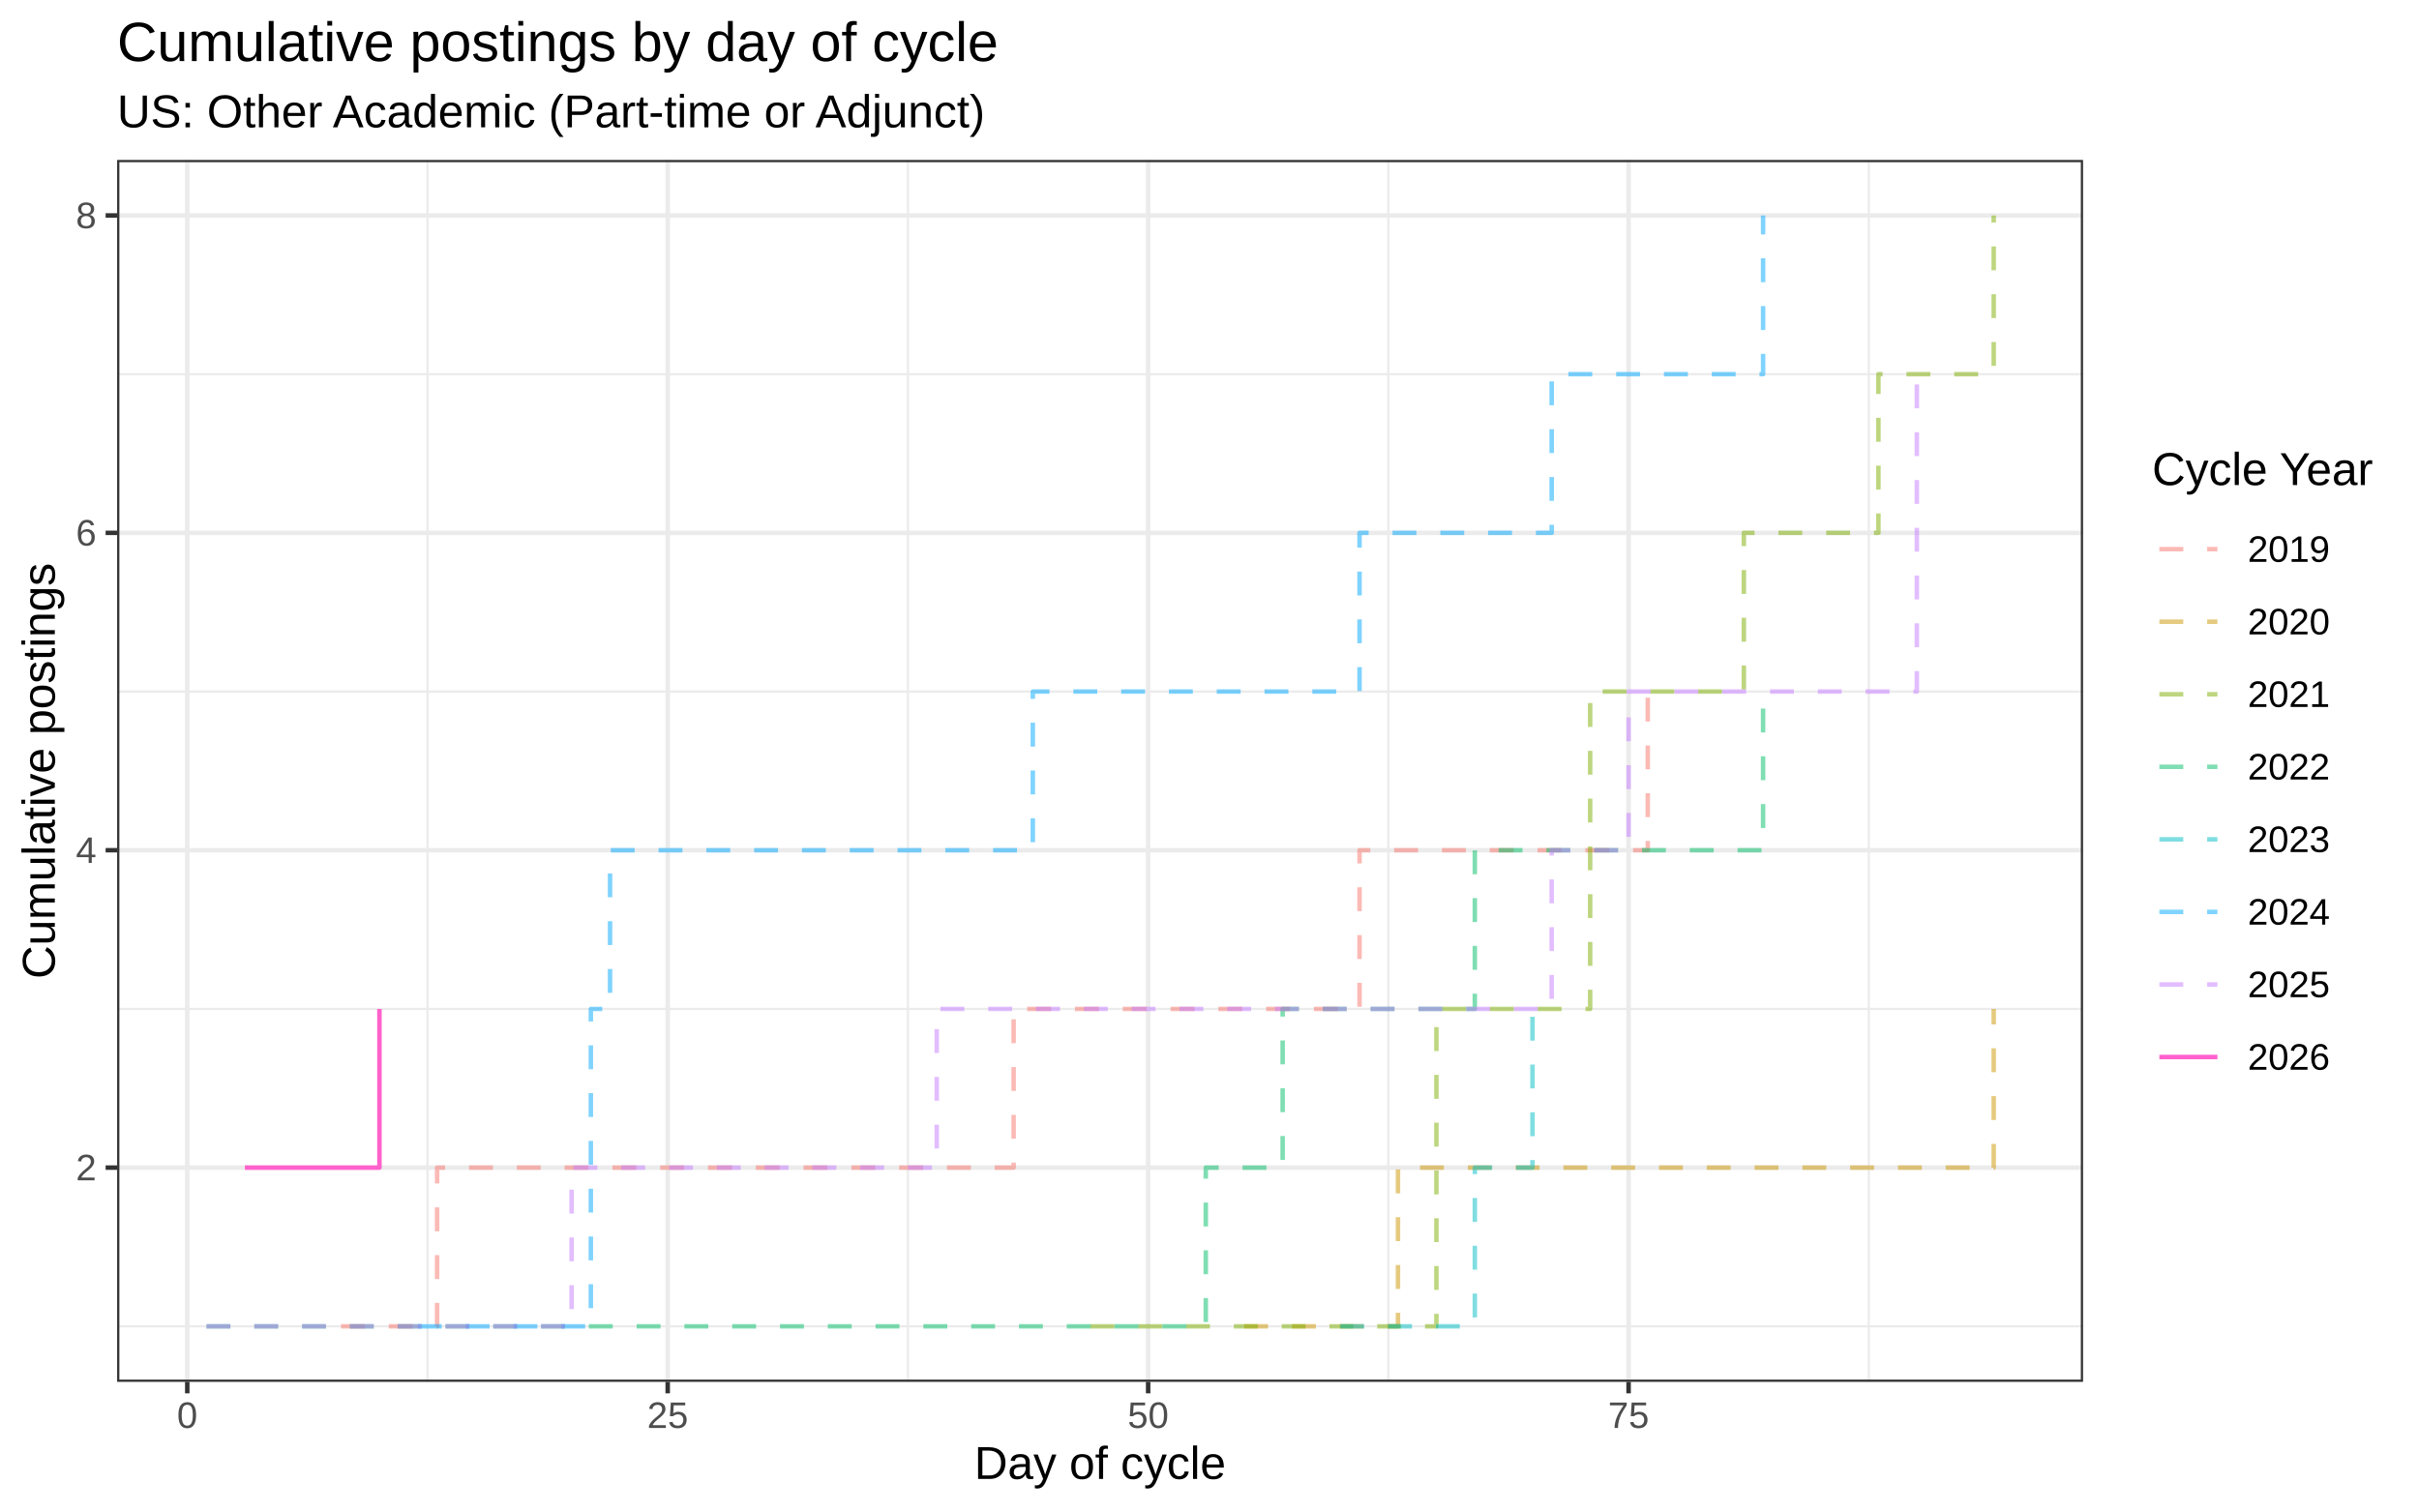
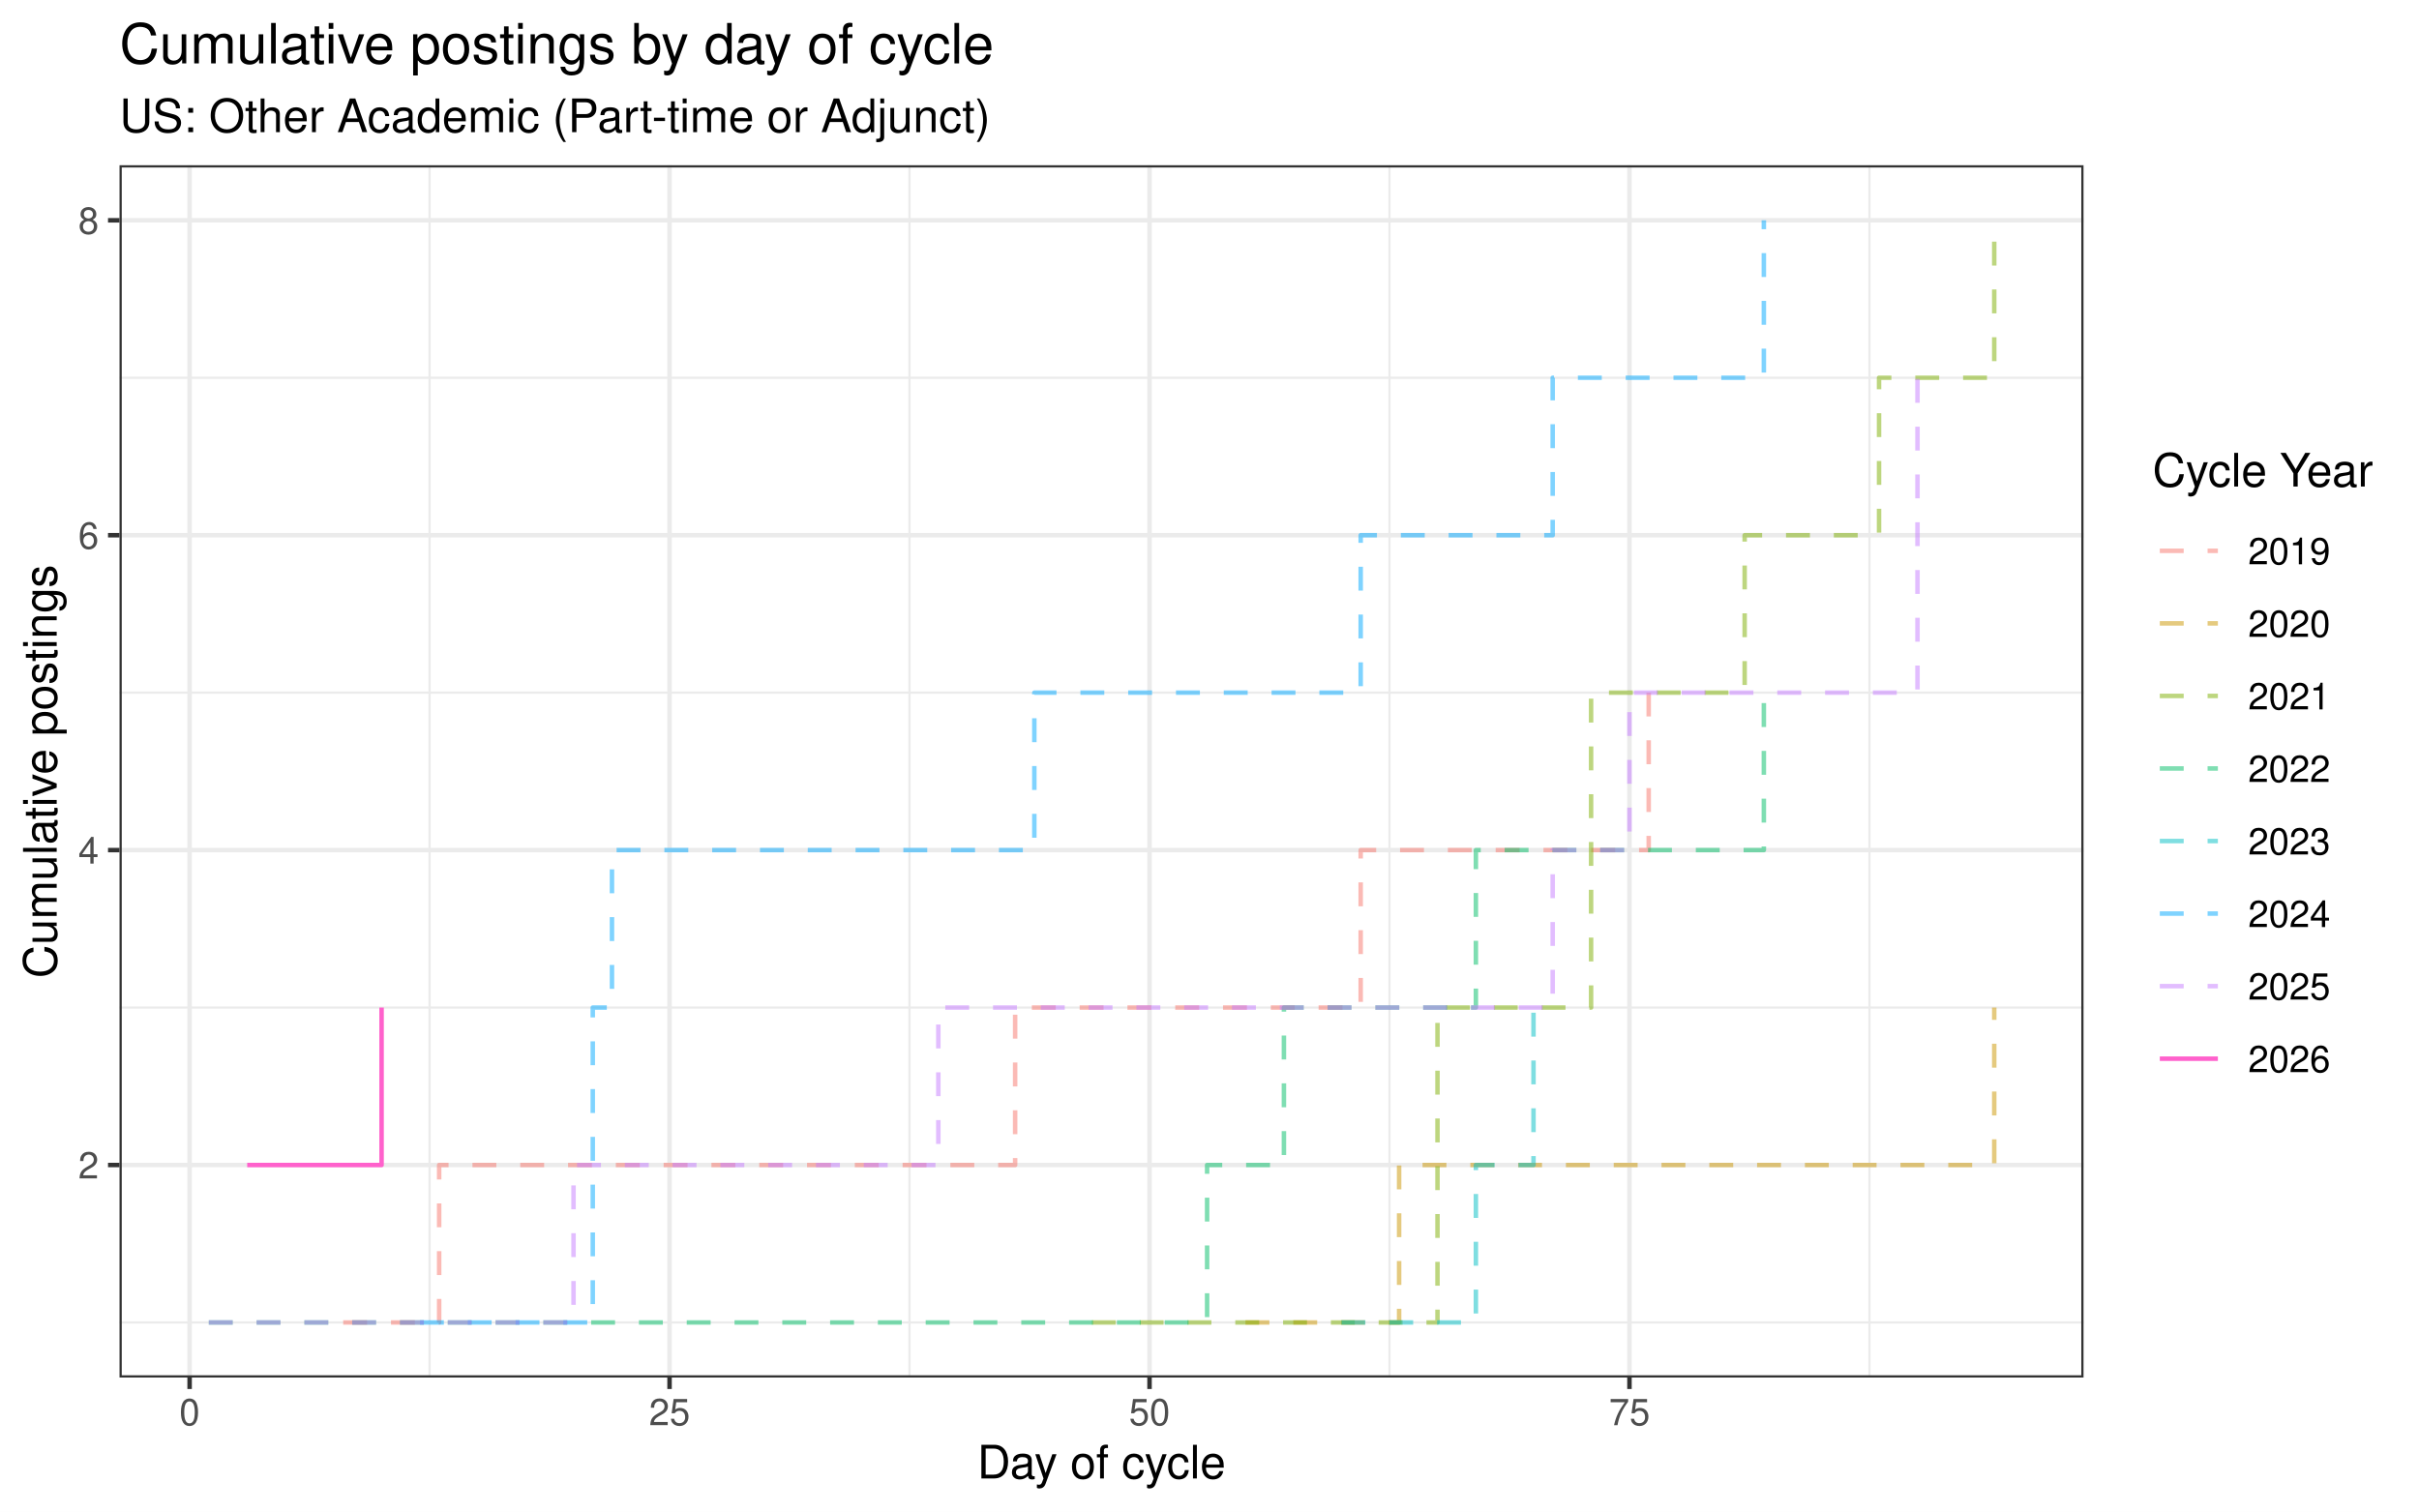
<svg xmlns="http://www.w3.org/2000/svg" width="576.00pt" height="360.00pt" viewBox="0 0 576.00 360.00">
  <g class="svglite">
    <defs>
      <style type="text/css">
    .svglite line, .svglite polyline, .svglite polygon, .svglite path, .svglite rect, .svglite circle {
      fill: none;
      stroke: #000000;
      stroke-linecap: round;
      stroke-linejoin: round;
      stroke-miterlimit: 10.00;
    }
    .svglite text {
      white-space: pre;
    }
    .svglite g.glyphgroup path {
      fill: inherit;
      stroke: none;
    }
  </style>
    </defs>
    <rect width="100%" height="100%" style="stroke: none; fill: #FFFFFF;" />
    <defs>
      <clipPath id="cpMC4wMHw1NzYuMDB8MC4wMHwzNjAuMDA=">
        <rect x="0.00" y="0.00" width="576.00" height="360.00" />
      </clipPath>
    </defs>
    <g clip-path="url(#cpMC4wMHw1NzYuMDB8MC4wMHwzNjAuMDA=)">
      <rect x="0.00" y="0.00" width="576.00" height="360.00" style="stroke-width: 1.07; stroke: #FFFFFF; fill: #FFFFFF;" />
    </g>
    <defs>
-       <clipPath id="cpMjcuODl8NDk2LjAxfDM4LjEwfDMyOS4xMg==">
-         <rect x="27.89" y="38.10" width="468.12" height="291.02" />
+       <clipPath id="cpMjguNDZ8NDk2LjEyfDM5LjM1fDMyOC4wOQ==">
+         <rect x="28.46" y="39.35" width="467.66" height="288.74" />
      </clipPath>
    </defs>
-     <g clip-path="url(#cpMjcuODl8NDk2LjAxfDM4LjEwfDMyOS4xMg==)">
-       <rect x="27.89" y="38.10" width="468.12" height="291.02" style="stroke-width: 1.07; stroke: none; fill: #FFFFFF;" />
-       <polyline points="27.89,315.89 496.01,315.89 " style="stroke-width: 0.53; stroke: #EBEBEB; stroke-linecap: butt;" />
-       <polyline points="27.89,240.30 496.01,240.30 " style="stroke-width: 0.53; stroke: #EBEBEB; stroke-linecap: butt;" />
-       <polyline points="27.89,164.71 496.01,164.71 " style="stroke-width: 0.53; stroke: #EBEBEB; stroke-linecap: butt;" />
-       <polyline points="27.89,89.12 496.01,89.12 " style="stroke-width: 0.53; stroke: #EBEBEB; stroke-linecap: butt;" />
-       <polyline points="101.79,329.12 101.79,38.10 " style="stroke-width: 0.53; stroke: #EBEBEB; stroke-linecap: butt;" />
-       <polyline points="216.19,329.12 216.19,38.10 " style="stroke-width: 0.53; stroke: #EBEBEB; stroke-linecap: butt;" />
-       <polyline points="330.59,329.12 330.59,38.10 " style="stroke-width: 0.53; stroke: #EBEBEB; stroke-linecap: butt;" />
-       <polyline points="444.99,329.12 444.99,38.10 " style="stroke-width: 0.53; stroke: #EBEBEB; stroke-linecap: butt;" />
-       <polyline points="27.89,278.09 496.01,278.09 " style="stroke-width: 1.07; stroke: #EBEBEB; stroke-linecap: butt;" />
-       <polyline points="27.89,202.50 496.01,202.50 " style="stroke-width: 1.07; stroke: #EBEBEB; stroke-linecap: butt;" />
-       <polyline points="27.89,126.91 496.01,126.91 " style="stroke-width: 1.07; stroke: #EBEBEB; stroke-linecap: butt;" />
-       <polyline points="27.89,51.32 496.01,51.32 " style="stroke-width: 1.07; stroke: #EBEBEB; stroke-linecap: butt;" />
-       <polyline points="44.59,329.12 44.59,38.10 " style="stroke-width: 1.07; stroke: #EBEBEB; stroke-linecap: butt;" />
-       <polyline points="158.99,329.12 158.99,38.10 " style="stroke-width: 1.07; stroke: #EBEBEB; stroke-linecap: butt;" />
-       <polyline points="273.39,329.12 273.39,38.10 " style="stroke-width: 1.07; stroke: #EBEBEB; stroke-linecap: butt;" />
-       <polyline points="387.79,329.12 387.79,38.10 " style="stroke-width: 1.07; stroke: #EBEBEB; stroke-linecap: butt;" />
-       <polyline points="81.20,315.89 104.08,315.89 104.08,278.09 241.36,278.09 241.36,240.30 323.73,240.30 323.73,202.50 392.36,202.50 392.36,164.71 " style="stroke-width: 1.07; stroke: #F8766D; stroke-opacity: 0.50; stroke-dasharray: 5.69,5.69; stroke-linecap: butt;" />
-       <polyline points="296.27,315.89 332.88,315.89 332.88,278.09 474.73,278.09 474.73,240.30 " style="stroke-width: 1.07; stroke: #CD9600; stroke-opacity: 0.50; stroke-dasharray: 5.69,5.69; stroke-linecap: butt;" />
-       <polyline points="259.66,315.89 342.03,315.89 342.03,240.30 378.64,240.30 378.64,164.71 415.24,164.71 415.24,126.91 447.28,126.91 447.28,89.12 474.73,89.12 474.73,51.32 " style="stroke-width: 1.07; stroke: #7CAE00; stroke-opacity: 0.50; stroke-dasharray: 5.69,5.69; stroke-linecap: butt;" />
-       <polyline points="49.17,315.89 287.12,315.89 287.12,278.09 305.42,278.09 305.42,240.30 351.18,240.30 351.18,202.50 419.82,202.50 419.82,164.71 " style="stroke-width: 1.07; stroke: #00BE67; stroke-opacity: 0.50; stroke-dasharray: 5.69,5.69; stroke-linecap: butt;" />
-       <polyline points="319.15,315.89 351.18,315.89 351.18,278.09 364.91,278.09 364.91,240.30 " style="stroke-width: 1.07; stroke: #00BFC4; stroke-opacity: 0.50; stroke-dasharray: 5.69,5.69; stroke-linecap: butt;" />
-       <polyline points="99.50,315.89 140.69,315.89 140.69,240.30 145.26,240.30 145.26,202.50 245.93,202.50 245.93,164.71 323.73,164.71 323.73,126.91 369.48,126.91 369.48,89.12 419.82,89.12 419.82,51.32 " style="stroke-width: 1.07; stroke: #00A9FF; stroke-opacity: 0.50; stroke-dasharray: 5.69,5.69; stroke-linecap: butt;" />
-       <polyline points="49.17,315.89 136.11,315.89 136.11,278.09 223.05,278.09 223.05,240.30 369.48,240.30 369.48,202.50 387.79,202.50 387.79,164.71 456.43,164.71 456.43,89.12 " style="stroke-width: 1.07; stroke: #C77CFF; stroke-opacity: 0.50; stroke-dasharray: 5.69,5.69; stroke-linecap: butt;" />
-       <polyline points="58.32,278.09 90.35,278.09 90.35,240.30 " style="stroke-width: 1.07; stroke: #FF61CC; stroke-linecap: butt;" />
-       <rect x="27.89" y="38.10" width="468.12" height="291.02" style="stroke-width: 1.07; stroke: #333333;" />
+     <g clip-path="url(#cpMjguNDZ8NDk2LjEyfDM5LjM1fDMyOC4wOQ==)">
+       <rect x="28.46" y="39.35" width="467.66" height="288.74" style="stroke-width: 1.07; stroke: none; fill: #FFFFFF;" />
+       <polyline points="28.46,314.97 496.12,314.97 " style="stroke-width: 0.53; stroke: #EBEBEB; stroke-linecap: butt;" />
+       <polyline points="28.46,239.97 496.12,239.97 " style="stroke-width: 0.53; stroke: #EBEBEB; stroke-linecap: butt;" />
+       <polyline points="28.46,164.97 496.12,164.97 " style="stroke-width: 0.53; stroke: #EBEBEB; stroke-linecap: butt;" />
+       <polyline points="28.46,89.97 496.12,89.97 " style="stroke-width: 0.53; stroke: #EBEBEB; stroke-linecap: butt;" />
+       <polyline points="102.29,328.09 102.29,39.35 " style="stroke-width: 0.53; stroke: #EBEBEB; stroke-linecap: butt;" />
+       <polyline points="216.57,328.09 216.57,39.35 " style="stroke-width: 0.53; stroke: #EBEBEB; stroke-linecap: butt;" />
+       <polyline points="330.86,328.09 330.86,39.35 " style="stroke-width: 0.53; stroke: #EBEBEB; stroke-linecap: butt;" />
+       <polyline points="445.15,328.09 445.15,39.35 " style="stroke-width: 0.53; stroke: #EBEBEB; stroke-linecap: butt;" />
+       <polyline points="28.46,277.47 496.12,277.47 " style="stroke-width: 1.07; stroke: #EBEBEB; stroke-linecap: butt;" />
+       <polyline points="28.46,202.47 496.12,202.47 " style="stroke-width: 1.07; stroke: #EBEBEB; stroke-linecap: butt;" />
+       <polyline points="28.46,127.47 496.12,127.47 " style="stroke-width: 1.07; stroke: #EBEBEB; stroke-linecap: butt;" />
+       <polyline points="28.46,52.47 496.12,52.47 " style="stroke-width: 1.07; stroke: #EBEBEB; stroke-linecap: butt;" />
+       <polyline points="45.15,328.09 45.15,39.35 " style="stroke-width: 1.07; stroke: #EBEBEB; stroke-linecap: butt;" />
+       <polyline points="159.43,328.09 159.43,39.35 " style="stroke-width: 1.07; stroke: #EBEBEB; stroke-linecap: butt;" />
+       <polyline points="273.72,328.09 273.72,39.35 " style="stroke-width: 1.07; stroke: #EBEBEB; stroke-linecap: butt;" />
+       <polyline points="388.00,328.09 388.00,39.35 " style="stroke-width: 1.07; stroke: #EBEBEB; stroke-linecap: butt;" />
+       <polyline points="81.72,314.97 104.57,314.97 104.57,277.47 241.72,277.47 241.72,239.97 324.00,239.97 324.00,202.47 392.58,202.47 392.58,164.97 " style="stroke-width: 1.07; stroke: #F8766D; stroke-opacity: 0.50; stroke-dasharray: 5.69,5.69; stroke-linecap: butt;" />
+       <polyline points="296.57,314.97 333.15,314.97 333.15,277.47 474.86,277.47 474.86,239.97 " style="stroke-width: 1.07; stroke: #CD9600; stroke-opacity: 0.50; stroke-dasharray: 5.69,5.69; stroke-linecap: butt;" />
+       <polyline points="260.00,314.97 342.29,314.97 342.29,239.97 378.86,239.97 378.86,164.97 415.43,164.97 415.43,127.47 447.43,127.47 447.43,89.97 474.86,89.97 474.86,52.47 " style="stroke-width: 1.07; stroke: #7CAE00; stroke-opacity: 0.50; stroke-dasharray: 5.69,5.69; stroke-linecap: butt;" />
+       <polyline points="49.72,314.97 287.43,314.97 287.43,277.47 305.72,277.47 305.72,239.97 351.43,239.97 351.43,202.47 420.00,202.47 420.00,164.97 " style="stroke-width: 1.07; stroke: #00BE67; stroke-opacity: 0.50; stroke-dasharray: 5.69,5.69; stroke-linecap: butt;" />
+       <polyline points="319.43,314.97 351.43,314.97 351.43,277.47 365.15,277.47 365.15,239.97 " style="stroke-width: 1.07; stroke: #00BFC4; stroke-opacity: 0.50; stroke-dasharray: 5.69,5.69; stroke-linecap: butt;" />
+       <polyline points="100.00,314.97 141.15,314.97 141.15,239.97 145.72,239.97 145.72,202.47 246.29,202.47 246.29,164.97 324.00,164.97 324.00,127.47 369.72,127.47 369.72,89.97 420.00,89.97 420.00,52.47 " style="stroke-width: 1.07; stroke: #00A9FF; stroke-opacity: 0.50; stroke-dasharray: 5.69,5.69; stroke-linecap: butt;" />
+       <polyline points="49.72,314.97 136.57,314.97 136.57,277.47 223.43,277.47 223.43,239.97 369.72,239.97 369.72,202.47 388.00,202.47 388.00,164.97 456.58,164.97 456.58,89.97 " style="stroke-width: 1.07; stroke: #C77CFF; stroke-opacity: 0.50; stroke-dasharray: 5.69,5.69; stroke-linecap: butt;" />
+       <polyline points="58.86,277.47 90.86,277.47 90.86,239.97 " style="stroke-width: 1.07; stroke: #FF61CC; stroke-linecap: butt;" />
+       <rect x="28.46" y="39.35" width="467.66" height="288.74" style="stroke-width: 1.07; stroke: #333333;" />
    </g>
    <g clip-path="url(#cpMC4wMHw1NzYuMDB8MC4wMHwzNjAuMDA=)">
-       <text x="22.96" y="281.12" text-anchor="end" style="font-size: 8.80px;fill: #4D4D4D; font-family: &quot;Liberation Sans&quot;;" textLength="4.89px" lengthAdjust="spacingAndGlyphs">2</text>
-       <text x="22.96" y="205.53" text-anchor="end" style="font-size: 8.80px;fill: #4D4D4D; font-family: &quot;Liberation Sans&quot;;" textLength="4.89px" lengthAdjust="spacingAndGlyphs">4</text>
-       <text x="22.96" y="129.94" text-anchor="end" style="font-size: 8.80px;fill: #4D4D4D; font-family: &quot;Liberation Sans&quot;;" textLength="4.89px" lengthAdjust="spacingAndGlyphs">6</text>
-       <text x="22.96" y="54.35" text-anchor="end" style="font-size: 8.80px;fill: #4D4D4D; font-family: &quot;Liberation Sans&quot;;" textLength="4.89px" lengthAdjust="spacingAndGlyphs">8</text>
-       <polyline points="25.15,278.09 27.89,278.09 " style="stroke-width: 1.07; stroke: #333333; stroke-linecap: butt;" />
-       <polyline points="25.15,202.50 27.89,202.50 " style="stroke-width: 1.07; stroke: #333333; stroke-linecap: butt;" />
-       <polyline points="25.15,126.91 27.89,126.91 " style="stroke-width: 1.07; stroke: #333333; stroke-linecap: butt;" />
-       <polyline points="25.15,51.32 27.89,51.32 " style="stroke-width: 1.07; stroke: #333333; stroke-linecap: butt;" />
-       <polyline points="44.59,331.86 44.59,329.12 " style="stroke-width: 1.07; stroke: #333333; stroke-linecap: butt;" />
-       <polyline points="158.99,331.86 158.99,329.12 " style="stroke-width: 1.07; stroke: #333333; stroke-linecap: butt;" />
-       <polyline points="273.39,331.86 273.39,329.12 " style="stroke-width: 1.07; stroke: #333333; stroke-linecap: butt;" />
-       <polyline points="387.79,331.86 387.79,329.12 " style="stroke-width: 1.07; stroke: #333333; stroke-linecap: butt;" />
-       <text x="44.59" y="340.10" text-anchor="middle" style="font-size: 8.80px;fill: #4D4D4D; font-family: &quot;Liberation Sans&quot;;" textLength="4.89px" lengthAdjust="spacingAndGlyphs">0</text>
-       <text x="158.99" y="340.10" text-anchor="middle" style="font-size: 8.80px;fill: #4D4D4D; font-family: &quot;Liberation Sans&quot;;" textLength="9.78px" lengthAdjust="spacingAndGlyphs">25</text>
-       <text x="273.39" y="340.10" text-anchor="middle" style="font-size: 8.80px;fill: #4D4D4D; font-family: &quot;Liberation Sans&quot;;" textLength="9.78px" lengthAdjust="spacingAndGlyphs">50</text>
-       <text x="387.79" y="340.10" text-anchor="middle" style="font-size: 8.80px;fill: #4D4D4D; font-family: &quot;Liberation Sans&quot;;" textLength="9.78px" lengthAdjust="spacingAndGlyphs">75</text>
-       <text x="261.95" y="352.24" text-anchor="middle" style="font-size: 11.00px; font-family: &quot;Liberation Sans&quot;;" textLength="59.94px" lengthAdjust="spacingAndGlyphs">Day of cycle</text>
-       <text transform="translate(13.05,183.61) rotate(-90)" text-anchor="middle" style="font-size: 11.00px; font-family: &quot;Liberation Sans&quot;;" textLength="99.09px" lengthAdjust="spacingAndGlyphs">Cumulative postings</text>
-       <rect x="506.97" y="101.34" width="63.55" height="164.53" style="stroke-width: 1.07; stroke: none; fill: #FFFFFF;" />
-       <text x="512.45" y="115.53" style="font-size: 11.00px; font-family: &quot;Liberation Sans&quot;;" textLength="52.59px" lengthAdjust="spacingAndGlyphs">Cycle Year</text>
-       <rect x="512.45" y="122.15" width="17.28" height="17.28" style="stroke-width: 1.07; stroke: none; fill: #FFFFFF;" />
-       <line x1="514.18" y1="130.79" x2="528.00" y2="130.79" style="stroke-width: 1.07; stroke: #F8766D; stroke-opacity: 0.50; stroke-dasharray: 5.69,5.69; stroke-linecap: butt;" />
-       <rect x="512.45" y="139.43" width="17.28" height="17.28" style="stroke-width: 1.07; stroke: none; fill: #FFFFFF;" />
-       <line x1="514.18" y1="148.07" x2="528.00" y2="148.07" style="stroke-width: 1.07; stroke: #CD9600; stroke-opacity: 0.50; stroke-dasharray: 5.69,5.69; stroke-linecap: butt;" />
-       <rect x="512.45" y="156.71" width="17.28" height="17.28" style="stroke-width: 1.07; stroke: none; fill: #FFFFFF;" />
-       <line x1="514.18" y1="165.35" x2="528.00" y2="165.35" style="stroke-width: 1.07; stroke: #7CAE00; stroke-opacity: 0.50; stroke-dasharray: 5.69,5.69; stroke-linecap: butt;" />
-       <rect x="512.45" y="173.99" width="17.28" height="17.28" style="stroke-width: 1.07; stroke: none; fill: #FFFFFF;" />
-       <line x1="514.18" y1="182.63" x2="528.00" y2="182.63" style="stroke-width: 1.07; stroke: #00BE67; stroke-opacity: 0.50; stroke-dasharray: 5.69,5.69; stroke-linecap: butt;" />
-       <rect x="512.45" y="191.27" width="17.28" height="17.28" style="stroke-width: 1.07; stroke: none; fill: #FFFFFF;" />
-       <line x1="514.18" y1="199.91" x2="528.00" y2="199.91" style="stroke-width: 1.07; stroke: #00BFC4; stroke-opacity: 0.50; stroke-dasharray: 5.69,5.69; stroke-linecap: butt;" />
-       <rect x="512.45" y="208.55" width="17.28" height="17.28" style="stroke-width: 1.07; stroke: none; fill: #FFFFFF;" />
-       <line x1="514.18" y1="217.19" x2="528.00" y2="217.19" style="stroke-width: 1.07; stroke: #00A9FF; stroke-opacity: 0.50; stroke-dasharray: 5.69,5.69; stroke-linecap: butt;" />
-       <rect x="512.45" y="225.83" width="17.28" height="17.28" style="stroke-width: 1.07; stroke: none; fill: #FFFFFF;" />
-       <line x1="514.18" y1="234.47" x2="528.00" y2="234.47" style="stroke-width: 1.07; stroke: #C77CFF; stroke-opacity: 0.50; stroke-dasharray: 5.69,5.69; stroke-linecap: butt;" />
-       <rect x="512.45" y="243.11" width="17.28" height="17.28" style="stroke-width: 1.07; stroke: none; fill: #FFFFFF;" />
-       <line x1="514.18" y1="251.75" x2="528.00" y2="251.75" style="stroke-width: 1.07; stroke: #FF61CC; stroke-linecap: butt;" />
-       <text x="535.21" y="133.82" style="font-size: 8.80px; font-family: &quot;Liberation Sans&quot;;" textLength="19.56px" lengthAdjust="spacingAndGlyphs">2019</text>
-       <text x="535.21" y="151.10" style="font-size: 8.80px; font-family: &quot;Liberation Sans&quot;;" textLength="19.56px" lengthAdjust="spacingAndGlyphs">2020</text>
-       <text x="535.21" y="168.38" style="font-size: 8.80px; font-family: &quot;Liberation Sans&quot;;" textLength="19.56px" lengthAdjust="spacingAndGlyphs">2021</text>
-       <text x="535.21" y="185.66" style="font-size: 8.80px; font-family: &quot;Liberation Sans&quot;;" textLength="19.56px" lengthAdjust="spacingAndGlyphs">2022</text>
-       <text x="535.21" y="202.94" style="font-size: 8.80px; font-family: &quot;Liberation Sans&quot;;" textLength="19.56px" lengthAdjust="spacingAndGlyphs">2023</text>
-       <text x="535.21" y="220.22" style="font-size: 8.80px; font-family: &quot;Liberation Sans&quot;;" textLength="19.56px" lengthAdjust="spacingAndGlyphs">2024</text>
-       <text x="535.21" y="237.50" style="font-size: 8.80px; font-family: &quot;Liberation Sans&quot;;" textLength="19.56px" lengthAdjust="spacingAndGlyphs">2025</text>
-       <text x="535.21" y="254.78" style="font-size: 8.80px; font-family: &quot;Liberation Sans&quot;;" textLength="19.56px" lengthAdjust="spacingAndGlyphs">2026</text>
-       <text x="27.89" y="30.33" style="font-size: 11.00px; font-family: &quot;Liberation Sans&quot;;" textLength="206.72px" lengthAdjust="spacingAndGlyphs">US: Other Academic (Part-time or Adjunct)</text>
-       <text x="27.89" y="14.55" style="font-size: 13.20px; font-family: &quot;Liberation Sans&quot;;" textLength="209.53px" lengthAdjust="spacingAndGlyphs">Cumulative postings by day of cycle</text>
+       <text x="23.53" y="280.68" text-anchor="end" style="font-size: 8.80px;fill: #4D4D4D; font-family: &quot;Nimbus Sans&quot;;" textLength="4.89px" lengthAdjust="spacingAndGlyphs">2</text>
+       <text x="23.53" y="205.68" text-anchor="end" style="font-size: 8.80px;fill: #4D4D4D; font-family: &quot;Nimbus Sans&quot;;" textLength="4.89px" lengthAdjust="spacingAndGlyphs">4</text>
+       <text x="23.53" y="130.68" text-anchor="end" style="font-size: 8.80px;fill: #4D4D4D; font-family: &quot;Nimbus Sans&quot;;" textLength="4.89px" lengthAdjust="spacingAndGlyphs">6</text>
+       <text x="23.53" y="55.68" text-anchor="end" style="font-size: 8.80px;fill: #4D4D4D; font-family: &quot;Nimbus Sans&quot;;" textLength="4.89px" lengthAdjust="spacingAndGlyphs">8</text>
+       <polyline points="25.72,277.47 28.46,277.47 " style="stroke-width: 1.07; stroke: #333333; stroke-linecap: butt;" />
+       <polyline points="25.72,202.47 28.46,202.47 " style="stroke-width: 1.07; stroke: #333333; stroke-linecap: butt;" />
+       <polyline points="25.72,127.47 28.46,127.47 " style="stroke-width: 1.07; stroke: #333333; stroke-linecap: butt;" />
+       <polyline points="25.72,52.47 28.46,52.47 " style="stroke-width: 1.07; stroke: #333333; stroke-linecap: butt;" />
+       <polyline points="45.15,330.83 45.15,328.09 " style="stroke-width: 1.07; stroke: #333333; stroke-linecap: butt;" />
+       <polyline points="159.43,330.83 159.43,328.09 " style="stroke-width: 1.07; stroke: #333333; stroke-linecap: butt;" />
+       <polyline points="273.72,330.83 273.72,328.09 " style="stroke-width: 1.07; stroke: #333333; stroke-linecap: butt;" />
+       <polyline points="388.00,330.83 388.00,328.09 " style="stroke-width: 1.07; stroke: #333333; stroke-linecap: butt;" />
+       <text x="45.15" y="339.44" text-anchor="middle" style="font-size: 8.80px;fill: #4D4D4D; font-family: &quot;Nimbus Sans&quot;;" textLength="4.89px" lengthAdjust="spacingAndGlyphs">0</text>
+       <text x="159.43" y="339.44" text-anchor="middle" style="font-size: 8.80px;fill: #4D4D4D; font-family: &quot;Nimbus Sans&quot;;" textLength="9.78px" lengthAdjust="spacingAndGlyphs">25</text>
+       <text x="273.72" y="339.44" text-anchor="middle" style="font-size: 8.80px;fill: #4D4D4D; font-family: &quot;Nimbus Sans&quot;;" textLength="9.78px" lengthAdjust="spacingAndGlyphs">50</text>
+       <text x="388.00" y="339.44" text-anchor="middle" style="font-size: 8.80px;fill: #4D4D4D; font-family: &quot;Nimbus Sans&quot;;" textLength="9.78px" lengthAdjust="spacingAndGlyphs">75</text>
+       <text x="262.29" y="352.12" text-anchor="middle" style="font-size: 11.00px; font-family: &quot;Nimbus Sans&quot;;" textLength="59.17px" lengthAdjust="spacingAndGlyphs">Day of cycle</text>
+       <text transform="translate(13.50,183.72) rotate(-90)" text-anchor="middle" style="font-size: 11.00px; font-family: &quot;Nimbus Sans&quot;;" textLength="98.39px" lengthAdjust="spacingAndGlyphs">Cumulative postings</text>
+       <rect x="507.08" y="101.17" width="63.44" height="165.10" style="stroke-width: 1.07; stroke: none; fill: #FFFFFF;" />
+       <text x="512.56" y="115.87" style="font-size: 11.00px; font-family: &quot;Nimbus Sans&quot;;" textLength="52.48px" lengthAdjust="spacingAndGlyphs">Cycle Year</text>
+       <rect x="512.56" y="122.55" width="17.28" height="17.28" style="stroke-width: 1.07; stroke: none; fill: #FFFFFF;" />
+       <line x1="514.28" y1="131.19" x2="528.11" y2="131.19" style="stroke-width: 1.07; stroke: #F8766D; stroke-opacity: 0.50; stroke-dasharray: 5.69,5.69; stroke-linecap: butt;" />
+       <rect x="512.56" y="139.83" width="17.28" height="17.28" style="stroke-width: 1.07; stroke: none; fill: #FFFFFF;" />
+       <line x1="514.28" y1="148.47" x2="528.11" y2="148.47" style="stroke-width: 1.07; stroke: #CD9600; stroke-opacity: 0.50; stroke-dasharray: 5.69,5.69; stroke-linecap: butt;" />
+       <rect x="512.56" y="157.11" width="17.28" height="17.28" style="stroke-width: 1.07; stroke: none; fill: #FFFFFF;" />
+       <line x1="514.28" y1="165.75" x2="528.11" y2="165.75" style="stroke-width: 1.07; stroke: #7CAE00; stroke-opacity: 0.50; stroke-dasharray: 5.69,5.69; stroke-linecap: butt;" />
+       <rect x="512.56" y="174.39" width="17.28" height="17.28" style="stroke-width: 1.07; stroke: none; fill: #FFFFFF;" />
+       <line x1="514.28" y1="183.03" x2="528.11" y2="183.03" style="stroke-width: 1.07; stroke: #00BE67; stroke-opacity: 0.50; stroke-dasharray: 5.69,5.69; stroke-linecap: butt;" />
+       <rect x="512.56" y="191.67" width="17.28" height="17.28" style="stroke-width: 1.07; stroke: none; fill: #FFFFFF;" />
+       <line x1="514.28" y1="200.31" x2="528.11" y2="200.31" style="stroke-width: 1.07; stroke: #00BFC4; stroke-opacity: 0.50; stroke-dasharray: 5.69,5.69; stroke-linecap: butt;" />
+       <rect x="512.56" y="208.95" width="17.28" height="17.28" style="stroke-width: 1.07; stroke: none; fill: #FFFFFF;" />
+       <line x1="514.28" y1="217.59" x2="528.11" y2="217.59" style="stroke-width: 1.07; stroke: #00A9FF; stroke-opacity: 0.50; stroke-dasharray: 5.69,5.69; stroke-linecap: butt;" />
+       <rect x="512.56" y="226.23" width="17.28" height="17.28" style="stroke-width: 1.07; stroke: none; fill: #FFFFFF;" />
+       <line x1="514.28" y1="234.87" x2="528.11" y2="234.87" style="stroke-width: 1.07; stroke: #C77CFF; stroke-opacity: 0.50; stroke-dasharray: 5.69,5.69; stroke-linecap: butt;" />
+       <rect x="512.56" y="243.51" width="17.28" height="17.28" style="stroke-width: 1.07; stroke: none; fill: #FFFFFF;" />
+       <line x1="514.28" y1="252.15" x2="528.11" y2="252.15" style="stroke-width: 1.07; stroke: #FF61CC; stroke-linecap: butt;" />
+       <text x="535.32" y="134.40" style="font-size: 8.80px; font-family: &quot;Nimbus Sans&quot;;" textLength="19.56px" lengthAdjust="spacingAndGlyphs">2019</text>
+       <text x="535.32" y="151.68" style="font-size: 8.80px; font-family: &quot;Nimbus Sans&quot;;" textLength="19.56px" lengthAdjust="spacingAndGlyphs">2020</text>
+       <text x="535.32" y="168.96" style="font-size: 8.80px; font-family: &quot;Nimbus Sans&quot;;" textLength="19.56px" lengthAdjust="spacingAndGlyphs">2021</text>
+       <text x="535.32" y="186.24" style="font-size: 8.80px; font-family: &quot;Nimbus Sans&quot;;" textLength="19.56px" lengthAdjust="spacingAndGlyphs">2022</text>
+       <text x="535.32" y="203.52" style="font-size: 8.80px; font-family: &quot;Nimbus Sans&quot;;" textLength="19.56px" lengthAdjust="spacingAndGlyphs">2023</text>
+       <text x="535.32" y="220.80" style="font-size: 8.80px; font-family: &quot;Nimbus Sans&quot;;" textLength="19.56px" lengthAdjust="spacingAndGlyphs">2024</text>
+       <text x="535.32" y="238.08" style="font-size: 8.80px; font-family: &quot;Nimbus Sans&quot;;" textLength="19.56px" lengthAdjust="spacingAndGlyphs">2025</text>
+       <text x="535.32" y="255.36" style="font-size: 8.80px; font-family: &quot;Nimbus Sans&quot;;" textLength="19.56px" lengthAdjust="spacingAndGlyphs">2026</text>
+       <text x="28.46" y="31.47" style="font-size: 11.00px; font-family: &quot;Nimbus Sans&quot;;" textLength="207.31px" lengthAdjust="spacingAndGlyphs">US: Other Academic (Part-time or Adjunct)</text>
+       <text x="28.46" y="15.09" style="font-size: 13.20px; font-family: &quot;Nimbus Sans&quot;;" textLength="207.97px" lengthAdjust="spacingAndGlyphs">Cumulative postings by day of cycle</text>
    </g>
  </g>
</svg>
